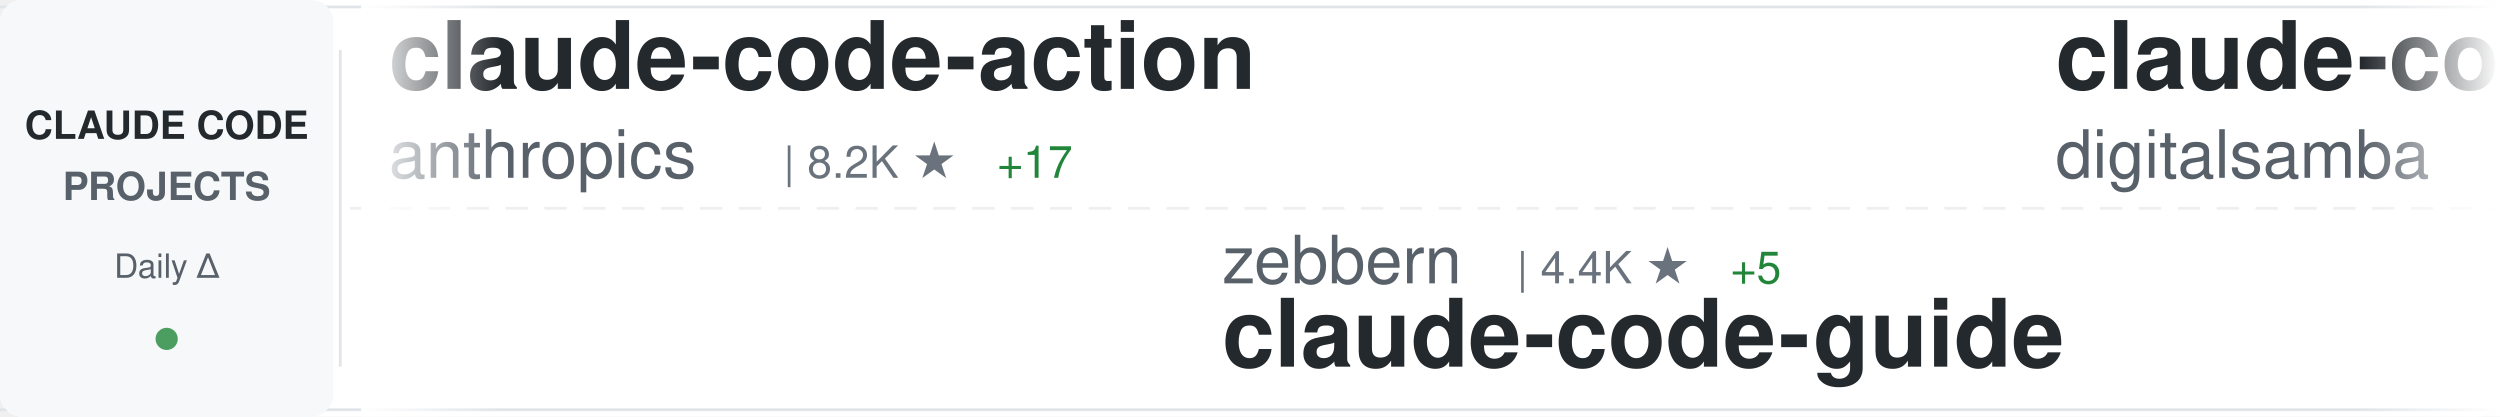
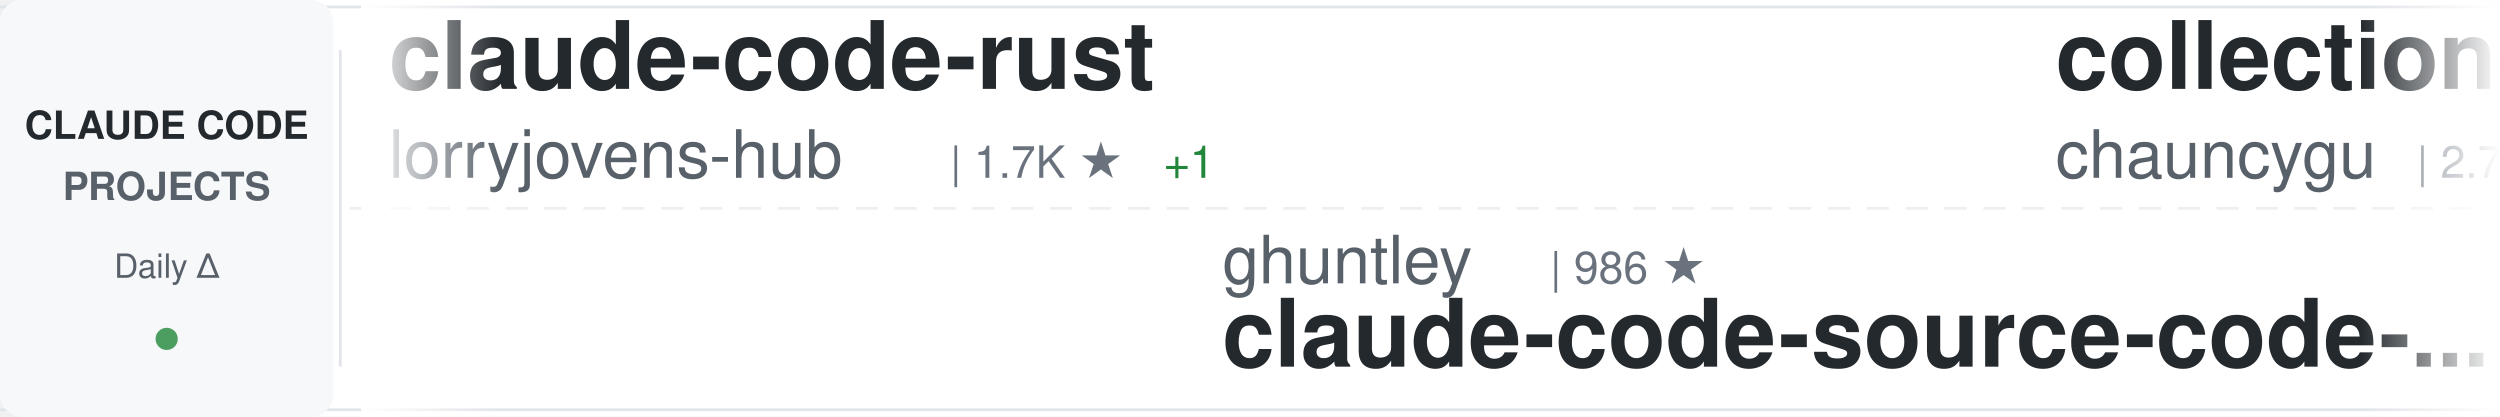
<svg xmlns="http://www.w3.org/2000/svg" width="900" height="150">
  <defs>
    <linearGradient id="awesomeLeftFade" x1="0%" y1="0%" x2="100%" y2="0%">
      <stop offset="0%" style="stop-color:#ffffff;stop-opacity:1" />
      <stop offset="100%" style="stop-color:#ffffff;stop-opacity:0" />
    </linearGradient>
    <linearGradient id="awesomeRightFade" x1="0%" y1="0%" x2="100%" y2="0%">
      <stop offset="0%" style="stop-color:#ffffff;stop-opacity:0" />
      <stop offset="100%" style="stop-color:#ffffff;stop-opacity:1" />
    </linearGradient>
  </defs>
  <rect width="900" height="150" fill="#ffffff" rx="8" />
  <rect x="0" y="2" width="900" height="1" fill="#e1e4e8" />
  <rect x="0" y="147" width="900" height="1" fill="#e1e4e8" />
  <line x1="0" y1="75" x2="900" y2="75" stroke="#e1e4e8" stroke-width="1" stroke-dasharray="8 6" opacity="0.6" />
  <rect x="0" y="0" width="120" height="150" fill="#f6f8fa" rx="8" />
  <text x="60" y="50" font-family="-apple-system, BlinkMacSystemFont, 'Segoe UI', Helvetica, Arial, sans-serif" font-size="14" font-weight="600" fill="#24292e" text-anchor="middle">CLAUDE CODE</text>
  <text x="60" y="72" font-family="-apple-system, BlinkMacSystemFont, 'Segoe UI', Helvetica, Arial, sans-serif" font-size="14" font-weight="600" fill="#586069" text-anchor="middle">PROJECTS</text>
  <text x="60" y="100" font-family="-apple-system, BlinkMacSystemFont, 'Segoe UI', Helvetica, Arial, sans-serif" font-size="12" font-weight="500" fill="#586069" text-anchor="middle">Daily Δ</text>
  <circle cx="60" cy="122" r="4" fill="#22863a" opacity="0.8" />
  <rect x="122" y="18" width="1" height="114" fill="#e1e4e8" />
  <clipPath id="awesomeTickerClip">
    <rect x="130" y="0" width="770" height="150" />
  </clipPath>
  <g clip-path="url(#awesomeTickerClip)">
    <g id="awesomeTickerItems">
      <animateTransform attributeName="transform" attributeType="XML" type="translate" from="0 0" to="-3000 0" dur="54s" repeatCount="indefinite" />
      <g transform="translate(0, 0)">
-         <text x="140" y="32" font-family="-apple-system, BlinkMacSystemFont, 'Segoe UI', Helvetica, Arial, sans-serif" font-size="34" font-weight="600" fill="#24292e">claude-code-action</text>
-         <text x="140" y="64" font-family="-apple-system, BlinkMacSystemFont, 'Segoe UI', Helvetica, Arial, sans-serif" font-size="24" font-weight="400" fill="#586069">anthropics</text>
-         <text x="282" y="64" font-family="-apple-system, BlinkMacSystemFont, 'Segoe UI', Helvetica, Arial, sans-serif" font-size="16" font-weight="500" fill="#6a737d">| 8.2K ★</text>
-         <text x="359" y="64" font-family="-apple-system, BlinkMacSystemFont, 'Segoe UI', Helvetica, Arial, sans-serif" font-size="16" font-weight="500" fill="#22863a"> +17</text>
+         <text x="140" y="32" font-family="-apple-system, BlinkMacSystemFont, 'Segoe UI', Helvetica, Arial, sans-serif" font-size="34" font-weight="600" fill="#24292e">claude-code-rust</text>
+         <text x="140" y="64" font-family="-apple-system, BlinkMacSystemFont, 'Segoe UI', Helvetica, Arial, sans-serif" font-size="24" font-weight="400" fill="#586069">lorryjovens-hub</text>
+         <text x="342" y="64" font-family="-apple-system, BlinkMacSystemFont, 'Segoe UI', Helvetica, Arial, sans-serif" font-size="16" font-weight="500" fill="#6a737d">| 1.7K ★</text>
+         <text x="419" y="64" font-family="-apple-system, BlinkMacSystemFont, 'Segoe UI', Helvetica, Arial, sans-serif" font-size="16" font-weight="500" fill="#22863a"> +1</text>
      </g>
      <g transform="translate(300, 0)">
-         <text x="140" y="102" font-family="-apple-system, BlinkMacSystemFont, 'Segoe UI', Helvetica, Arial, sans-serif" font-size="24" font-weight="400" fill="#586069">zebbern</text>
-         <text x="246" y="102" font-family="-apple-system, BlinkMacSystemFont, 'Segoe UI', Helvetica, Arial, sans-serif" font-size="16" font-weight="500" fill="#6a737d">| 4.4K ★</text>
-         <text x="323" y="102" font-family="-apple-system, BlinkMacSystemFont, 'Segoe UI', Helvetica, Arial, sans-serif" font-size="16" font-weight="500" fill="#22863a"> +5</text>
-         <text x="140" y="132" font-family="-apple-system, BlinkMacSystemFont, 'Segoe UI', Helvetica, Arial, sans-serif" font-size="34" font-weight="600" fill="#24292e">claude-code-guide</text>
+         <text x="140" y="102" font-family="-apple-system, BlinkMacSystemFont, 'Segoe UI', Helvetica, Arial, sans-serif" font-size="24" font-weight="400" fill="#586069">ghuntley</text>
+         <text x="258" y="102" font-family="-apple-system, BlinkMacSystemFont, 'Segoe UI', Helvetica, Arial, sans-serif" font-size="16" font-weight="500" fill="#6a737d">| 986 ★</text>
+         <text x="140" y="132" font-family="-apple-system, BlinkMacSystemFont, 'Segoe UI', Helvetica, Arial, sans-serif" font-size="34" font-weight="600" fill="#24292e">claude-code-source-code-...</text>
      </g>
      <g transform="translate(600, 0)">
-         <text x="140" y="32" font-family="-apple-system, BlinkMacSystemFont, 'Segoe UI', Helvetica, Arial, sans-serif" font-size="34" font-weight="600" fill="#24292e">claude-code-video-toolki...</text>
-         <text x="140" y="64" font-family="-apple-system, BlinkMacSystemFont, 'Segoe UI', Helvetica, Arial, sans-serif" font-size="24" font-weight="400" fill="#586069">digitalsamba</text>
-         <text x="306" y="64" font-family="-apple-system, BlinkMacSystemFont, 'Segoe UI', Helvetica, Arial, sans-serif" font-size="16" font-weight="500" fill="#6a737d">| 1.7K ★</text>
-         <text x="383" y="64" font-family="-apple-system, BlinkMacSystemFont, 'Segoe UI', Helvetica, Arial, sans-serif" font-size="16" font-weight="500" fill="#22863a"> +4</text>
+         <text x="140" y="32" font-family="-apple-system, BlinkMacSystemFont, 'Segoe UI', Helvetica, Arial, sans-serif" font-size="34" font-weight="600" fill="#24292e">collection-claude-code-s...</text>
+         <text x="140" y="64" font-family="-apple-system, BlinkMacSystemFont, 'Segoe UI', Helvetica, Arial, sans-serif" font-size="24" font-weight="400" fill="#586069">chauncygu</text>
+         <text x="270" y="64" font-family="-apple-system, BlinkMacSystemFont, 'Segoe UI', Helvetica, Arial, sans-serif" font-size="16" font-weight="500" fill="#6a737d">| 2.7K ★</text>
+         <text x="347" y="64" font-family="-apple-system, BlinkMacSystemFont, 'Segoe UI', Helvetica, Arial, sans-serif" font-size="16" font-weight="500" fill="#22863a"> +3</text>
      </g>
      <g transform="translate(900, 0)">
+         <text x="140" y="102" font-family="-apple-system, BlinkMacSystemFont, 'Segoe UI', Helvetica, Arial, sans-serif" font-size="24" font-weight="400" fill="#586069">codeaashu</text>
+         <text x="270" y="102" font-family="-apple-system, BlinkMacSystemFont, 'Segoe UI', Helvetica, Arial, sans-serif" font-size="16" font-weight="500" fill="#6a737d">| 3.1K ★</text>
+         <text x="347" y="102" font-family="-apple-system, BlinkMacSystemFont, 'Segoe UI', Helvetica, Arial, sans-serif" font-size="16" font-weight="500" fill="#22863a"> +6</text>
+         <text x="140" y="132" font-family="-apple-system, BlinkMacSystemFont, 'Segoe UI', Helvetica, Arial, sans-serif" font-size="34" font-weight="600" fill="#24292e">claude-code</text>
+       </g>
+       <g transform="translate(1200, 0)">
+         <text x="140" y="32" font-family="-apple-system, BlinkMacSystemFont, 'Segoe UI', Helvetica, Arial, sans-serif" font-size="34" font-weight="600" fill="#24292e">arcads-claude-code</text>
+         <text x="140" y="64" font-family="-apple-system, BlinkMacSystemFont, 'Segoe UI', Helvetica, Arial, sans-serif" font-size="24" font-weight="400" fill="#586069">krusemediallc</text>
+         <text x="318" y="64" font-family="-apple-system, BlinkMacSystemFont, 'Segoe UI', Helvetica, Arial, sans-serif" font-size="16" font-weight="500" fill="#6a737d">| 958 ★</text>
+         <text x="386" y="64" font-family="-apple-system, BlinkMacSystemFont, 'Segoe UI', Helvetica, Arial, sans-serif" font-size="16" font-weight="500" fill="#22863a"> +10</text>
+       </g>
+       <g transform="translate(1500, 0)">
        <text x="140" y="102" font-family="-apple-system, BlinkMacSystemFont, 'Segoe UI', Helvetica, Arial, sans-serif" font-size="24" font-weight="400" fill="#586069">ponponon</text>
        <text x="258" y="102" font-family="-apple-system, BlinkMacSystemFont, 'Segoe UI', Helvetica, Arial, sans-serif" font-size="16" font-weight="500" fill="#6a737d">| 2.3K ★</text>
        <text x="140" y="132" font-family="-apple-system, BlinkMacSystemFont, 'Segoe UI', Helvetica, Arial, sans-serif" font-size="34" font-weight="600" fill="#24292e">claude_code_src</text>
      </g>
-       <g transform="translate(1200, 0)">
-         <text x="140" y="32" font-family="-apple-system, BlinkMacSystemFont, 'Segoe UI', Helvetica, Arial, sans-serif" font-size="34" font-weight="600" fill="#24292e">claude-code-pm-course</text>
-         <text x="140" y="64" font-family="-apple-system, BlinkMacSystemFont, 'Segoe UI', Helvetica, Arial, sans-serif" font-size="24" font-weight="400" fill="#586069">carlvellotti</text>
-         <text x="306" y="64" font-family="-apple-system, BlinkMacSystemFont, 'Segoe UI', Helvetica, Arial, sans-serif" font-size="16" font-weight="500" fill="#6a737d">| 2.1K ★</text>
-         <text x="383" y="64" font-family="-apple-system, BlinkMacSystemFont, 'Segoe UI', Helvetica, Arial, sans-serif" font-size="16" font-weight="500" fill="#22863a"> +4</text>
-       </g>
-       <g transform="translate(1500, 0)">
-         <text x="140" y="102" font-family="-apple-system, BlinkMacSystemFont, 'Segoe UI', Helvetica, Arial, sans-serif" font-size="24" font-weight="400" fill="#586069">shanraisshan</text>
-         <text x="306" y="102" font-family="-apple-system, BlinkMacSystemFont, 'Segoe UI', Helvetica, Arial, sans-serif" font-size="16" font-weight="500" fill="#6a737d">| 62.0K ★</text>
-         <text x="392" y="102" font-family="-apple-system, BlinkMacSystemFont, 'Segoe UI', Helvetica, Arial, sans-serif" font-size="16" font-weight="500" fill="#22863a"> +60</text>
-         <text x="140" y="132" font-family="-apple-system, BlinkMacSystemFont, 'Segoe UI', Helvetica, Arial, sans-serif" font-size="34" font-weight="600" fill="#24292e">claude-code-best-practic...</text>
-       </g>
      <g transform="translate(1800, 0)">
-         <text x="140" y="32" font-family="-apple-system, BlinkMacSystemFont, 'Segoe UI', Helvetica, Arial, sans-serif" font-size="34" font-weight="600" fill="#24292e">claude-code-engineering</text>
-         <text x="140" y="64" font-family="-apple-system, BlinkMacSystemFont, 'Segoe UI', Helvetica, Arial, sans-serif" font-size="24" font-weight="400" fill="#586069">huangjia2019</text>
-         <text x="306" y="64" font-family="-apple-system, BlinkMacSystemFont, 'Segoe UI', Helvetica, Arial, sans-serif" font-size="16" font-weight="500" fill="#6a737d">| 930 ★</text>
-         <text x="374" y="64" font-family="-apple-system, BlinkMacSystemFont, 'Segoe UI', Helvetica, Arial, sans-serif" font-size="16" font-weight="500" fill="#22863a"> +4</text>
+         <text x="140" y="32" font-family="-apple-system, BlinkMacSystemFont, 'Segoe UI', Helvetica, Arial, sans-serif" font-size="34" font-weight="600" fill="#24292e">skills</text>
+         <text x="140" y="64" font-family="-apple-system, BlinkMacSystemFont, 'Segoe UI', Helvetica, Arial, sans-serif" font-size="24" font-weight="400" fill="#586069">anthropics</text>
+         <text x="282" y="64" font-family="-apple-system, BlinkMacSystemFont, 'Segoe UI', Helvetica, Arial, sans-serif" font-size="16" font-weight="500" fill="#6a737d">| 158.2K ★</text>
+         <text x="377" y="64" font-family="-apple-system, BlinkMacSystemFont, 'Segoe UI', Helvetica, Arial, sans-serif" font-size="16" font-weight="500" fill="#22863a"> +255</text>
      </g>
      <g transform="translate(2100, 0)">
-         <text x="140" y="102" font-family="-apple-system, BlinkMacSystemFont, 'Segoe UI', Helvetica, Arial, sans-serif" font-size="24" font-weight="400" fill="#586069">krusemediallc</text>
-         <text x="318" y="102" font-family="-apple-system, BlinkMacSystemFont, 'Segoe UI', Helvetica, Arial, sans-serif" font-size="16" font-weight="500" fill="#6a737d">| 956 ★</text>
-         <text x="386" y="102" font-family="-apple-system, BlinkMacSystemFont, 'Segoe UI', Helvetica, Arial, sans-serif" font-size="16" font-weight="500" fill="#22863a"> +10</text>
-         <text x="140" y="132" font-family="-apple-system, BlinkMacSystemFont, 'Segoe UI', Helvetica, Arial, sans-serif" font-size="34" font-weight="600" fill="#24292e">arcads-claude-code</text>
+         <text x="140" y="102" font-family="-apple-system, BlinkMacSystemFont, 'Segoe UI', Helvetica, Arial, sans-serif" font-size="24" font-weight="400" fill="#586069">alex000kim</text>
+         <text x="282" y="102" font-family="-apple-system, BlinkMacSystemFont, 'Segoe UI', Helvetica, Arial, sans-serif" font-size="16" font-weight="500" fill="#6a737d">| 230 ★</text>
+         <text x="140" y="132" font-family="-apple-system, BlinkMacSystemFont, 'Segoe UI', Helvetica, Arial, sans-serif" font-size="34" font-weight="600" fill="#24292e">claude-code</text>
      </g>
      <g transform="translate(2400, 0)">
-         <text x="140" y="32" font-family="-apple-system, BlinkMacSystemFont, 'Segoe UI', Helvetica, Arial, sans-serif" font-size="34" font-weight="600" fill="#24292e">claude-code-settings</text>
-         <text x="140" y="64" font-family="-apple-system, BlinkMacSystemFont, 'Segoe UI', Helvetica, Arial, sans-serif" font-size="24" font-weight="400" fill="#586069">feiskyer</text>
-         <text x="258" y="64" font-family="-apple-system, BlinkMacSystemFont, 'Segoe UI', Helvetica, Arial, sans-serif" font-size="16" font-weight="500" fill="#6a737d">| 1.6K ★</text>
-         <text x="335" y="64" font-family="-apple-system, BlinkMacSystemFont, 'Segoe UI', Helvetica, Arial, sans-serif" font-size="16" font-weight="500" fill="#22863a"> +3</text>
+         <text x="140" y="32" font-family="-apple-system, BlinkMacSystemFont, 'Segoe UI', Helvetica, Arial, sans-serif" font-size="34" font-weight="600" fill="#24292e">claude-code-source-code</text>
+         <text x="140" y="64" font-family="-apple-system, BlinkMacSystemFont, 'Segoe UI', Helvetica, Arial, sans-serif" font-size="24" font-weight="400" fill="#586069">777genius</text>
+         <text x="270" y="64" font-family="-apple-system, BlinkMacSystemFont, 'Segoe UI', Helvetica, Arial, sans-serif" font-size="16" font-weight="500" fill="#6a737d">| 918 ★</text>
      </g>
      <g transform="translate(2700, 0)">
-         <text x="140" y="102" font-family="-apple-system, BlinkMacSystemFont, 'Segoe UI', Helvetica, Arial, sans-serif" font-size="24" font-weight="400" fill="#586069">luongnv89</text>
-         <text x="270" y="102" font-family="-apple-system, BlinkMacSystemFont, 'Segoe UI', Helvetica, Arial, sans-serif" font-size="16" font-weight="500" fill="#6a737d">| 39.2K ★</text>
-         <text x="356" y="102" font-family="-apple-system, BlinkMacSystemFont, 'Segoe UI', Helvetica, Arial, sans-serif" font-size="16" font-weight="500" fill="#22863a"> +51</text>
-         <text x="140" y="132" font-family="-apple-system, BlinkMacSystemFont, 'Segoe UI', Helvetica, Arial, sans-serif" font-size="34" font-weight="600" fill="#24292e">claude-howto</text>
+         <text x="140" y="102" font-family="-apple-system, BlinkMacSystemFont, 'Segoe UI', Helvetica, Arial, sans-serif" font-size="24" font-weight="400" fill="#586069">musistudio</text>
+         <text x="282" y="102" font-family="-apple-system, BlinkMacSystemFont, 'Segoe UI', Helvetica, Arial, sans-serif" font-size="16" font-weight="500" fill="#6a737d">| 35.6K ★</text>
+         <text x="368" y="102" font-family="-apple-system, BlinkMacSystemFont, 'Segoe UI', Helvetica, Arial, sans-serif" font-size="16" font-weight="500" fill="#22863a"> +30</text>
+         <text x="140" y="132" font-family="-apple-system, BlinkMacSystemFont, 'Segoe UI', Helvetica, Arial, sans-serif" font-size="34" font-weight="600" fill="#24292e">claude-code-router</text>
      </g>
      <g transform="translate(3000, 0)">
-         <text x="140" y="32" font-family="-apple-system, BlinkMacSystemFont, 'Segoe UI', Helvetica, Arial, sans-serif" font-size="34" font-weight="600" fill="#24292e">claude-code-action</text>
-         <text x="140" y="64" font-family="-apple-system, BlinkMacSystemFont, 'Segoe UI', Helvetica, Arial, sans-serif" font-size="24" font-weight="400" fill="#586069">anthropics</text>
-         <text x="282" y="64" font-family="-apple-system, BlinkMacSystemFont, 'Segoe UI', Helvetica, Arial, sans-serif" font-size="16" font-weight="500" fill="#6a737d">| 8.2K ★</text>
-         <text x="359" y="64" font-family="-apple-system, BlinkMacSystemFont, 'Segoe UI', Helvetica, Arial, sans-serif" font-size="16" font-weight="500" fill="#22863a"> +17</text>
+         <text x="140" y="32" font-family="-apple-system, BlinkMacSystemFont, 'Segoe UI', Helvetica, Arial, sans-serif" font-size="34" font-weight="600" fill="#24292e">claude-code-rust</text>
+         <text x="140" y="64" font-family="-apple-system, BlinkMacSystemFont, 'Segoe UI', Helvetica, Arial, sans-serif" font-size="24" font-weight="400" fill="#586069">lorryjovens-hub</text>
+         <text x="342" y="64" font-family="-apple-system, BlinkMacSystemFont, 'Segoe UI', Helvetica, Arial, sans-serif" font-size="16" font-weight="500" fill="#6a737d">| 1.7K ★</text>
+         <text x="419" y="64" font-family="-apple-system, BlinkMacSystemFont, 'Segoe UI', Helvetica, Arial, sans-serif" font-size="16" font-weight="500" fill="#22863a"> +1</text>
      </g>
      <g transform="translate(3300, 0)">
-         <text x="140" y="102" font-family="-apple-system, BlinkMacSystemFont, 'Segoe UI', Helvetica, Arial, sans-serif" font-size="24" font-weight="400" fill="#586069">zebbern</text>
-         <text x="246" y="102" font-family="-apple-system, BlinkMacSystemFont, 'Segoe UI', Helvetica, Arial, sans-serif" font-size="16" font-weight="500" fill="#6a737d">| 4.4K ★</text>
-         <text x="323" y="102" font-family="-apple-system, BlinkMacSystemFont, 'Segoe UI', Helvetica, Arial, sans-serif" font-size="16" font-weight="500" fill="#22863a"> +5</text>
-         <text x="140" y="132" font-family="-apple-system, BlinkMacSystemFont, 'Segoe UI', Helvetica, Arial, sans-serif" font-size="34" font-weight="600" fill="#24292e">claude-code-guide</text>
+         <text x="140" y="102" font-family="-apple-system, BlinkMacSystemFont, 'Segoe UI', Helvetica, Arial, sans-serif" font-size="24" font-weight="400" fill="#586069">ghuntley</text>
+         <text x="258" y="102" font-family="-apple-system, BlinkMacSystemFont, 'Segoe UI', Helvetica, Arial, sans-serif" font-size="16" font-weight="500" fill="#6a737d">| 986 ★</text>
+         <text x="140" y="132" font-family="-apple-system, BlinkMacSystemFont, 'Segoe UI', Helvetica, Arial, sans-serif" font-size="34" font-weight="600" fill="#24292e">claude-code-source-code-...</text>
      </g>
      <g transform="translate(3600, 0)">
-         <text x="140" y="32" font-family="-apple-system, BlinkMacSystemFont, 'Segoe UI', Helvetica, Arial, sans-serif" font-size="34" font-weight="600" fill="#24292e">claude-code-video-toolki...</text>
-         <text x="140" y="64" font-family="-apple-system, BlinkMacSystemFont, 'Segoe UI', Helvetica, Arial, sans-serif" font-size="24" font-weight="400" fill="#586069">digitalsamba</text>
-         <text x="306" y="64" font-family="-apple-system, BlinkMacSystemFont, 'Segoe UI', Helvetica, Arial, sans-serif" font-size="16" font-weight="500" fill="#6a737d">| 1.7K ★</text>
-         <text x="383" y="64" font-family="-apple-system, BlinkMacSystemFont, 'Segoe UI', Helvetica, Arial, sans-serif" font-size="16" font-weight="500" fill="#22863a"> +4</text>
+         <text x="140" y="32" font-family="-apple-system, BlinkMacSystemFont, 'Segoe UI', Helvetica, Arial, sans-serif" font-size="34" font-weight="600" fill="#24292e">collection-claude-code-s...</text>
+         <text x="140" y="64" font-family="-apple-system, BlinkMacSystemFont, 'Segoe UI', Helvetica, Arial, sans-serif" font-size="24" font-weight="400" fill="#586069">chauncygu</text>
+         <text x="270" y="64" font-family="-apple-system, BlinkMacSystemFont, 'Segoe UI', Helvetica, Arial, sans-serif" font-size="16" font-weight="500" fill="#6a737d">| 2.7K ★</text>
+         <text x="347" y="64" font-family="-apple-system, BlinkMacSystemFont, 'Segoe UI', Helvetica, Arial, sans-serif" font-size="16" font-weight="500" fill="#22863a"> +3</text>
      </g>
      <g transform="translate(3900, 0)">
-         <text x="140" y="102" font-family="-apple-system, BlinkMacSystemFont, 'Segoe UI', Helvetica, Arial, sans-serif" font-size="24" font-weight="400" fill="#586069">ponponon</text>
-         <text x="258" y="102" font-family="-apple-system, BlinkMacSystemFont, 'Segoe UI', Helvetica, Arial, sans-serif" font-size="16" font-weight="500" fill="#6a737d">| 2.3K ★</text>
-         <text x="140" y="132" font-family="-apple-system, BlinkMacSystemFont, 'Segoe UI', Helvetica, Arial, sans-serif" font-size="34" font-weight="600" fill="#24292e">claude_code_src</text>
+         <text x="140" y="102" font-family="-apple-system, BlinkMacSystemFont, 'Segoe UI', Helvetica, Arial, sans-serif" font-size="24" font-weight="400" fill="#586069">codeaashu</text>
+         <text x="270" y="102" font-family="-apple-system, BlinkMacSystemFont, 'Segoe UI', Helvetica, Arial, sans-serif" font-size="16" font-weight="500" fill="#6a737d">| 3.1K ★</text>
+         <text x="347" y="102" font-family="-apple-system, BlinkMacSystemFont, 'Segoe UI', Helvetica, Arial, sans-serif" font-size="16" font-weight="500" fill="#22863a"> +6</text>
+         <text x="140" y="132" font-family="-apple-system, BlinkMacSystemFont, 'Segoe UI', Helvetica, Arial, sans-serif" font-size="34" font-weight="600" fill="#24292e">claude-code</text>
      </g>
    </g>
  </g>
  <rect x="130" y="0" width="50" height="150" fill="url(#awesomeLeftFade)" />
  <rect x="850" y="0" width="50" height="150" fill="url(#awesomeRightFade)" />
</svg>
